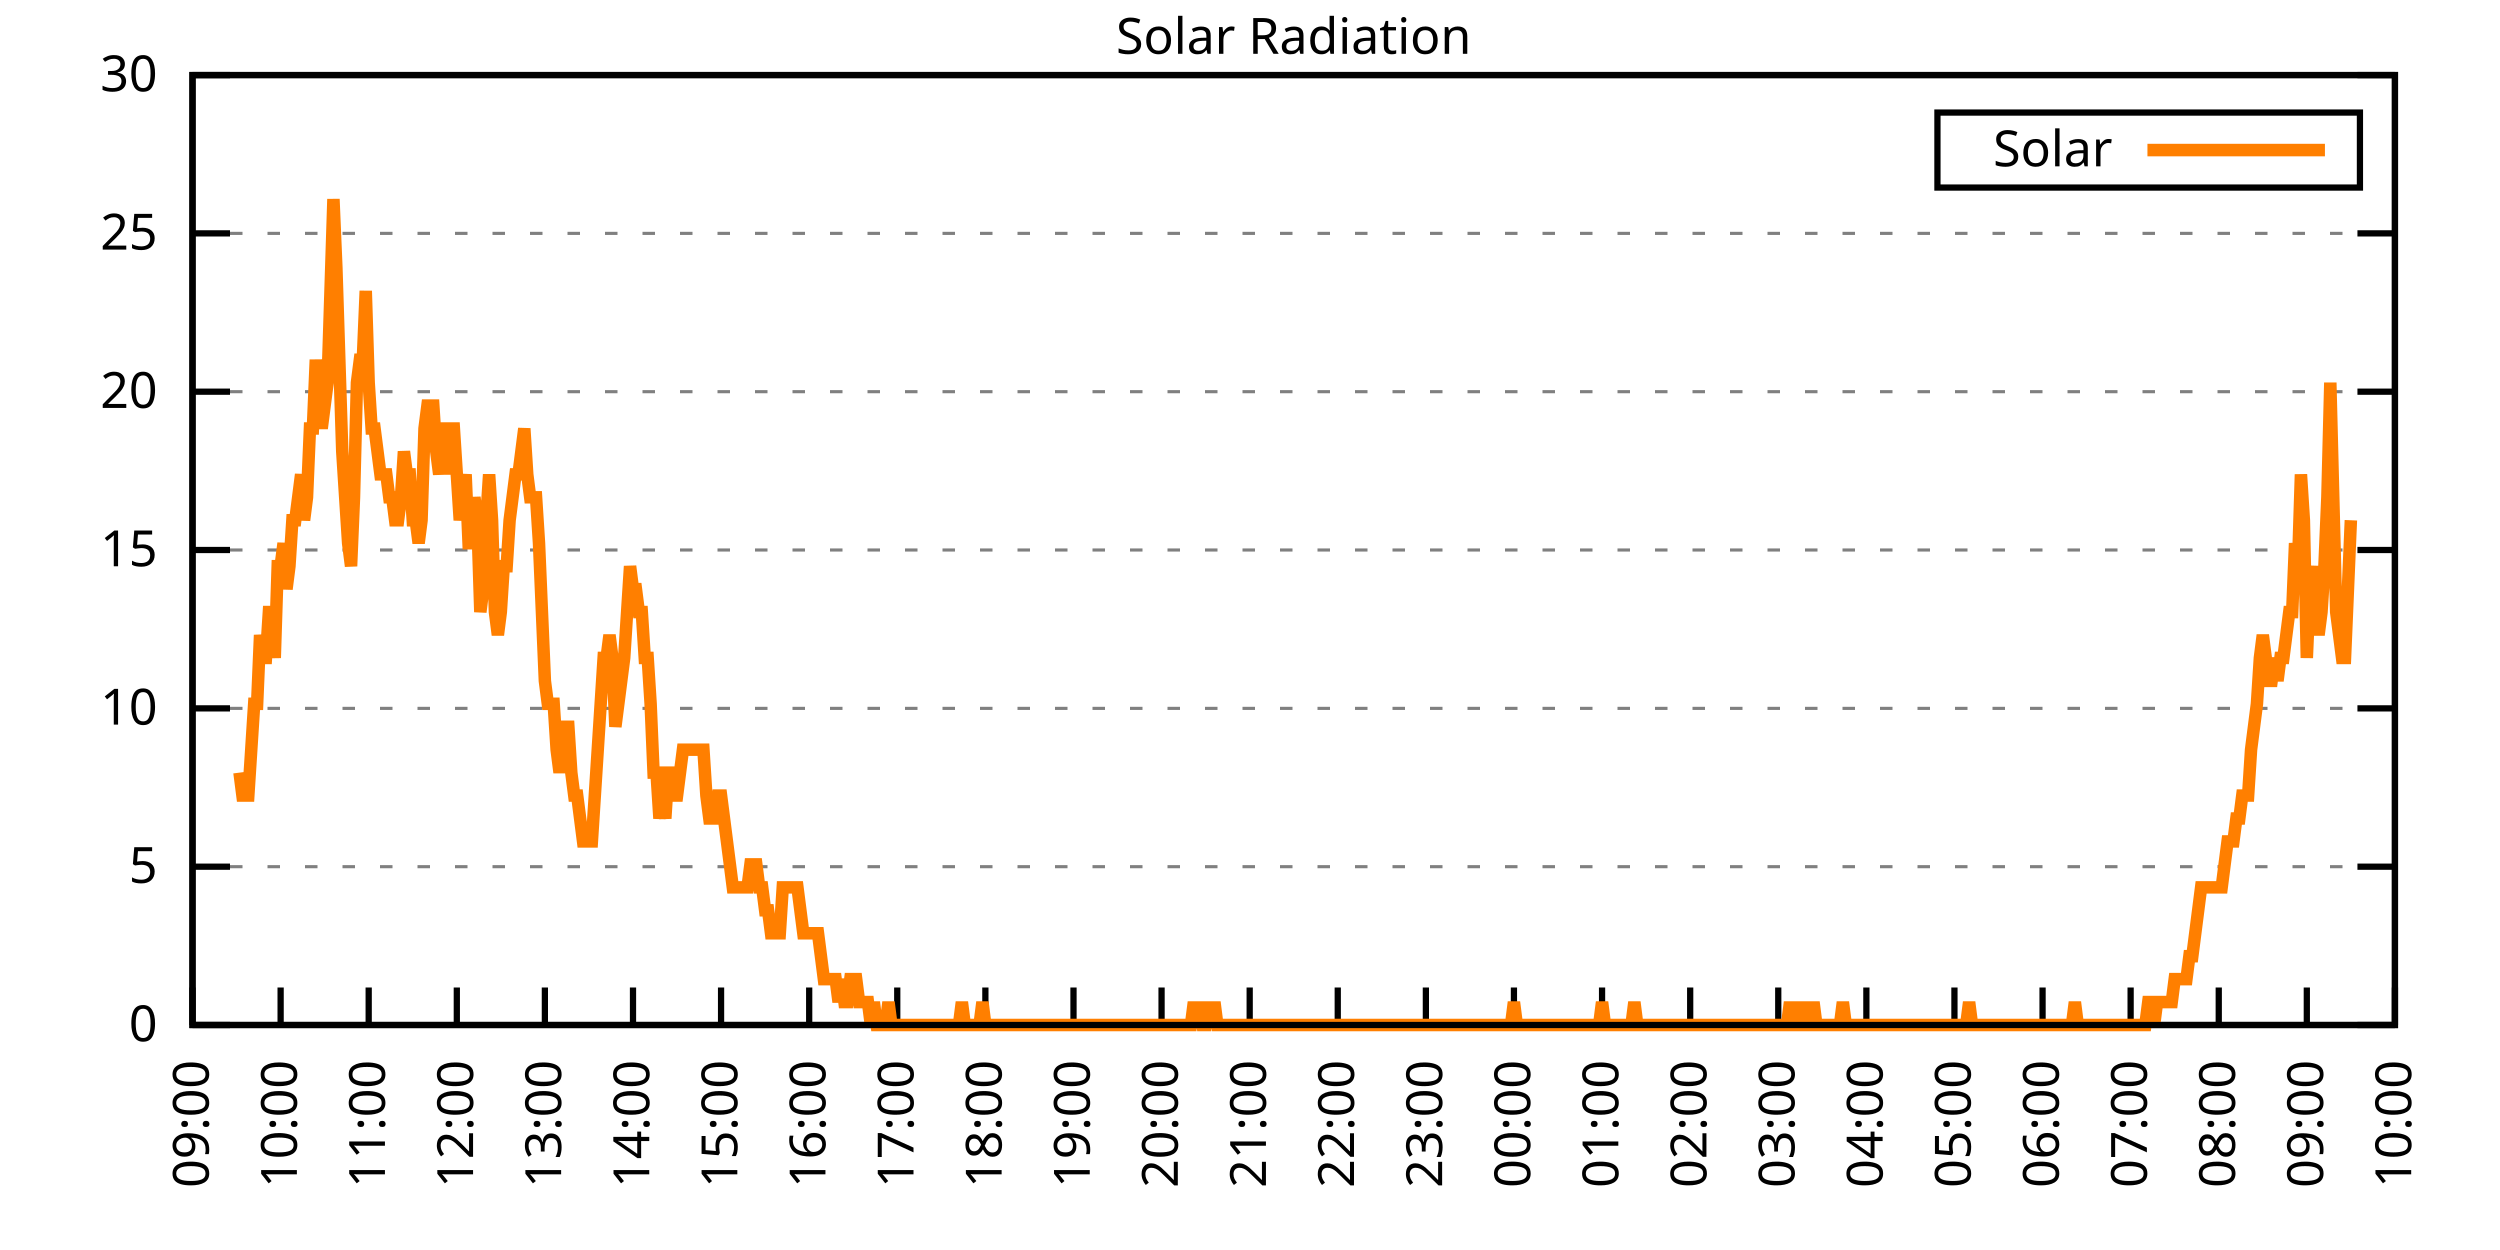
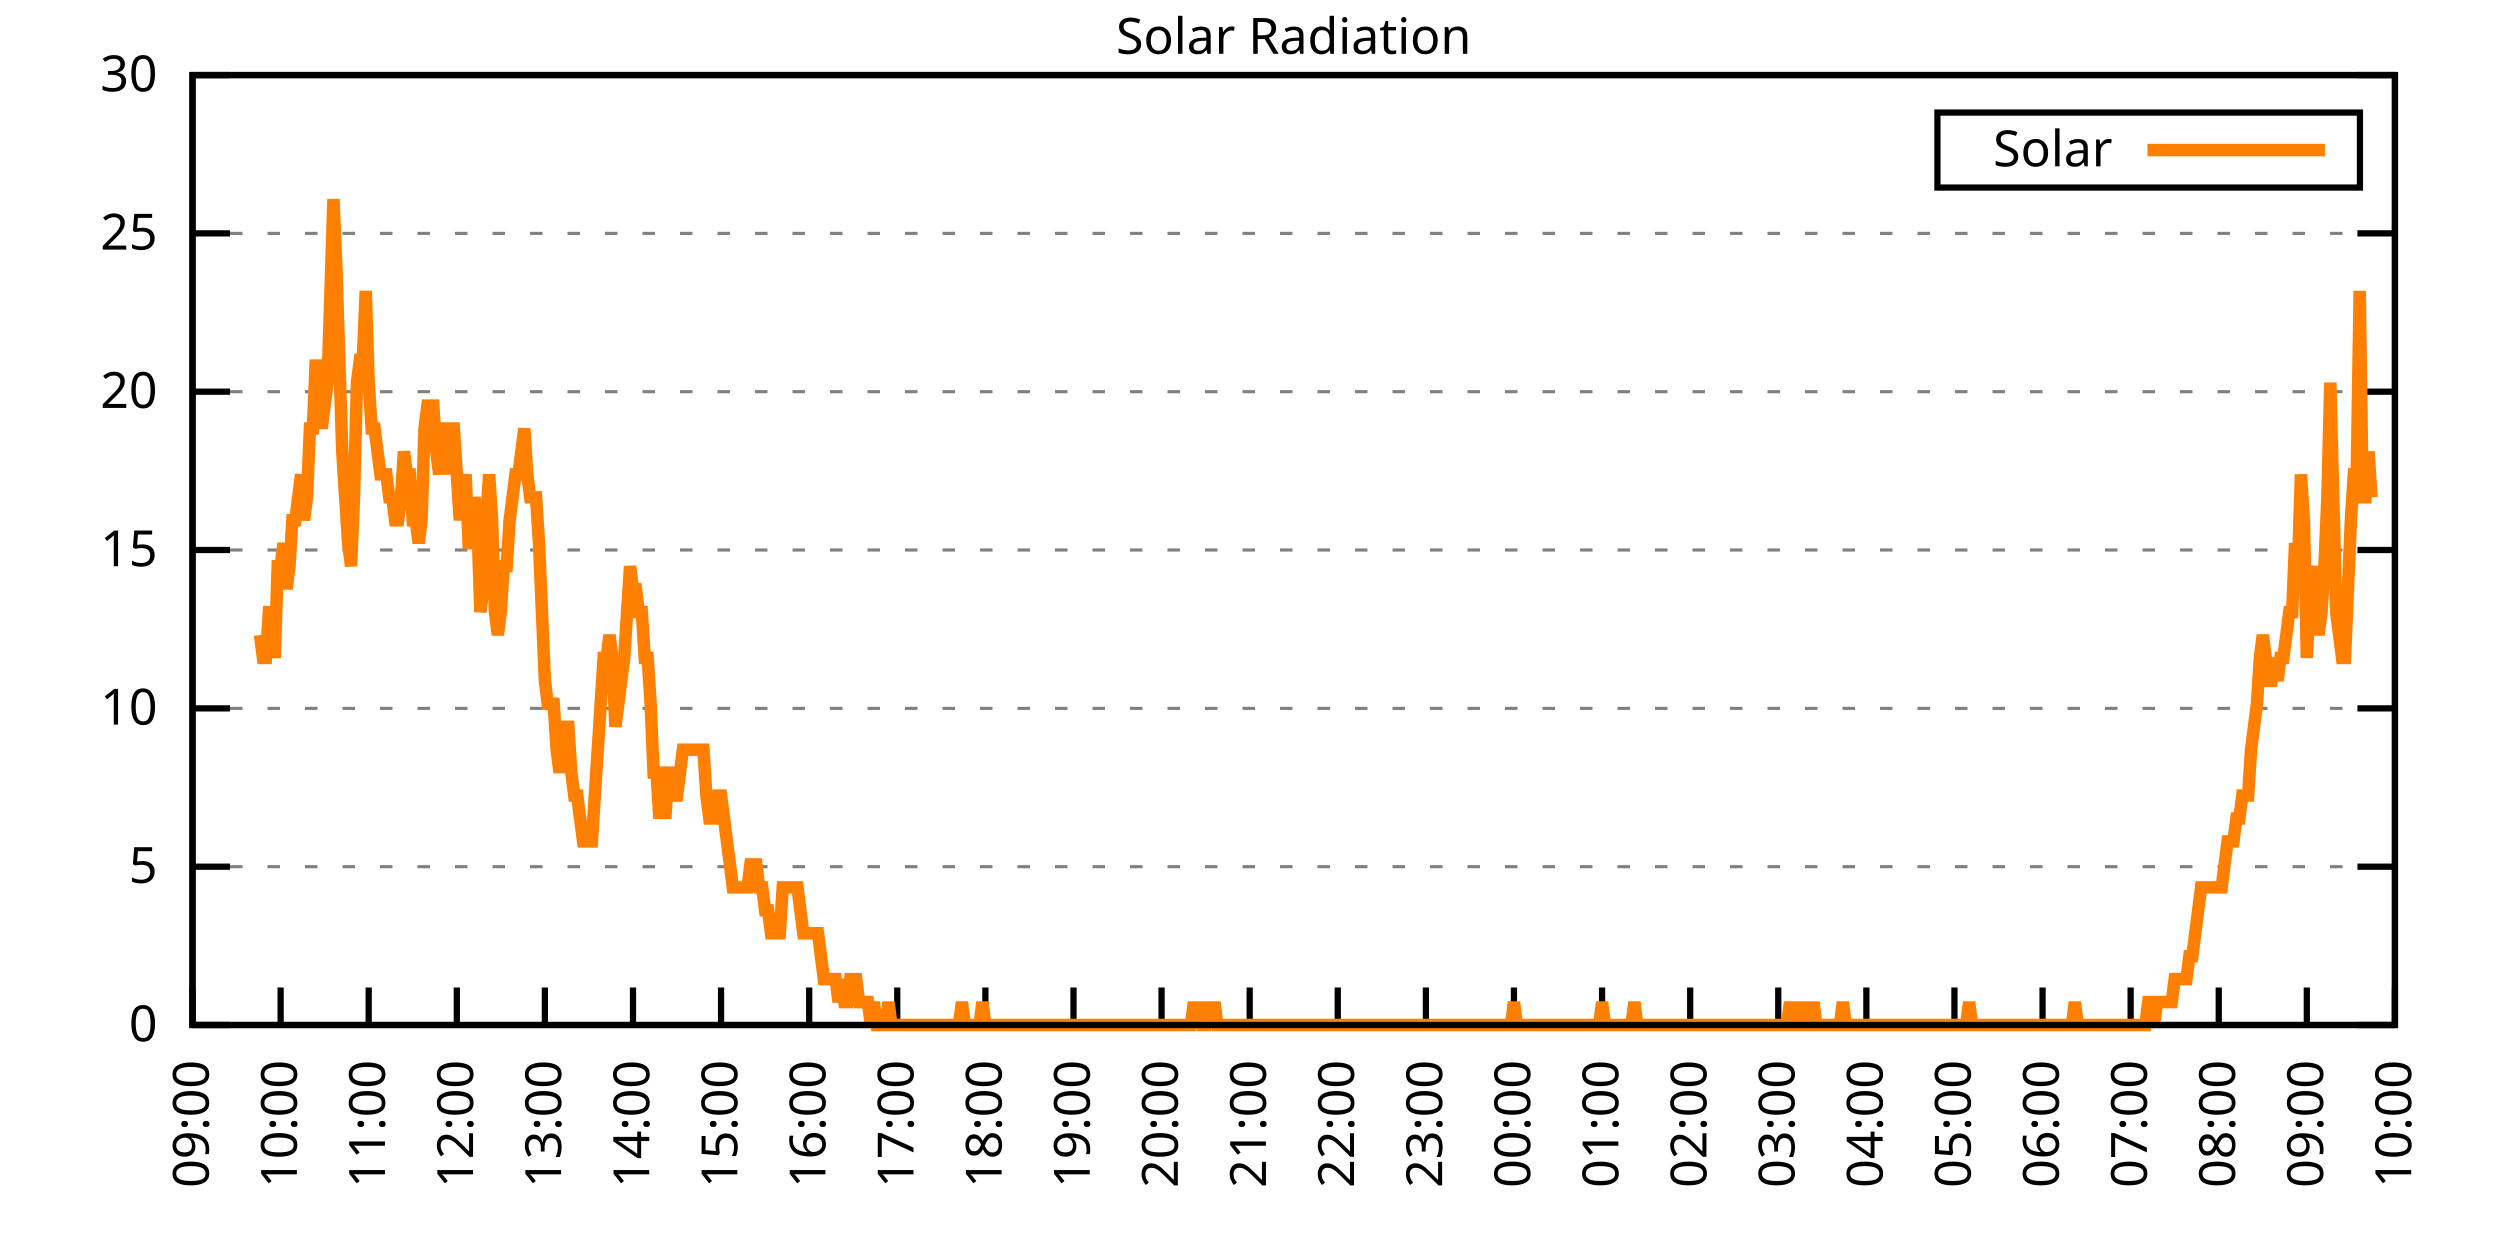
<svg xmlns="http://www.w3.org/2000/svg" xmlns:xlink="http://www.w3.org/1999/xlink" width="400" height="200" viewBox="0 0 400 200">
  <g id="gnuplot_canvas">
    <rect x="0" y="0" width="400" height="200" fill="none" />
    <defs>
      <circle id="gpDot" r="0.5" stroke-width="0.5" stroke="currentColor" />
      <path id="gpPt0" stroke-width="0.333" stroke="currentColor" d="M-1,0 h2 M0,-1 v2" />
      <path id="gpPt1" stroke-width="0.333" stroke="currentColor" d="M-1,-1 L1,1 M1,-1 L-1,1" />
      <path id="gpPt2" stroke-width="0.333" stroke="currentColor" d="M-1,0 L1,0 M0,-1 L0,1 M-1,-1 L1,1 M-1,1 L1,-1" />
      <rect id="gpPt3" stroke-width="0.333" stroke="currentColor" x="-1" y="-1" width="2" height="2" />
      <rect id="gpPt4" stroke-width="0.333" stroke="currentColor" fill="currentColor" x="-1" y="-1" width="2" height="2" />
      <circle id="gpPt5" stroke-width="0.333" stroke="currentColor" cx="0" cy="0" r="1" />
      <use xlink:href="#gpPt5" id="gpPt6" fill="currentColor" stroke="none" />
      <path id="gpPt7" stroke-width="0.333" stroke="currentColor" d="M0,-1.33 L-1.33,0.67 L1.33,0.67 z" />
      <use xlink:href="#gpPt7" id="gpPt8" fill="currentColor" stroke="none" />
      <use xlink:href="#gpPt7" id="gpPt9" stroke="currentColor" transform="rotate(180)" />
      <use xlink:href="#gpPt9" id="gpPt10" fill="currentColor" stroke="none" />
      <use xlink:href="#gpPt3" id="gpPt11" stroke="currentColor" transform="rotate(45)" />
      <use xlink:href="#gpPt11" id="gpPt12" fill="currentColor" stroke="none" />
      <path id="gpPt13" stroke-width="0.333" stroke="currentColor" d="M0,1.330 L1.265,0.411 L0.782,-1.067 L-0.782,-1.076 L-1.265,0.411 z" />
      <use xlink:href="#gpPt13" id="gpPt14" fill="currentColor" stroke="none" />
      <filter id="textbox" filterUnits="objectBoundingBox" x="0" y="0" height="1" width="1">
        <feFlood flood-color="white" flood-opacity="1" result="bgnd" />
        <feComposite in="SourceGraphic" in2="bgnd" operator="atop" />
      </filter>
      <filter id="greybox" filterUnits="objectBoundingBox" x="0" y="0" height="1" width="1">
        <feFlood flood-color="lightgrey" flood-opacity="1" result="grey" />
        <feComposite in="SourceGraphic" in2="grey" operator="atop" />
      </filter>
    </defs>
    <g fill="none" color="white" stroke="currentColor" stroke-width="1.00" stroke-linecap="butt" stroke-linejoin="miter">
</g>
    <g fill="none" color="black" stroke="currentColor" stroke-width="1.00" stroke-linecap="butt" stroke-linejoin="miter">
      <g stroke="none" shape-rendering="crispEdges">
        <polygon fill="rgb(255, 255, 255)" points="30.80,164.00 383.18,164.00 383.18,12.02 30.80,12.02 " />
      </g>
    </g>
    <g fill="none" color="black" stroke="currentColor" stroke-width="1.00" stroke-linecap="butt" stroke-linejoin="miter">
</g>
    <g fill="none" color="black" stroke="black" stroke-width="0.50" stroke-linecap="butt" stroke-linejoin="miter">
</g>
    <g fill="none" color="gray" stroke="currentColor" stroke-width="0.50" stroke-linecap="butt" stroke-linejoin="miter">
      <path stroke="gray" stroke-dasharray="2,4" class="gridline" d="M30.80,164.00 L383.19,164.00  " />
    </g>
    <g fill="none" color="gray" stroke="gray" stroke-width="1.00" stroke-linecap="butt" stroke-linejoin="miter">
</g>
    <g fill="none" color="black" stroke="currentColor" stroke-width="1.00" stroke-linecap="butt" stroke-linejoin="miter">
      <path stroke="black" d="M30.80,164.00 L36.80,164.00 M383.19,164.00 L377.19,164.00  " />
      <g transform="translate(25.20,166.60)" stroke="none" fill="black" font-family="Sans" font-size="8.00" text-anchor="end">
        <text>
          <tspan font-family="Sans"> 0</tspan>
        </text>
      </g>
    </g>
    <g fill="none" color="black" stroke="currentColor" stroke-width="1.00" stroke-linecap="butt" stroke-linejoin="miter">
</g>
    <g fill="none" color="black" stroke="black" stroke-width="0.50" stroke-linecap="butt" stroke-linejoin="miter">
</g>
    <g fill="none" color="gray" stroke="currentColor" stroke-width="0.50" stroke-linecap="butt" stroke-linejoin="miter">
      <path stroke="gray" stroke-dasharray="2,4" class="gridline" d="M30.80,138.67 L383.19,138.67  " />
    </g>
    <g fill="none" color="gray" stroke="gray" stroke-width="1.00" stroke-linecap="butt" stroke-linejoin="miter">
</g>
    <g fill="none" color="black" stroke="currentColor" stroke-width="1.00" stroke-linecap="butt" stroke-linejoin="miter">
      <path stroke="black" d="M30.80,138.67 L36.80,138.67 M383.19,138.67 L377.19,138.67  " />
      <g transform="translate(25.20,141.27)" stroke="none" fill="black" font-family="Sans" font-size="8.00" text-anchor="end">
        <text>
          <tspan font-family="Sans"> 5</tspan>
        </text>
      </g>
    </g>
    <g fill="none" color="black" stroke="currentColor" stroke-width="1.00" stroke-linecap="butt" stroke-linejoin="miter">
</g>
    <g fill="none" color="black" stroke="black" stroke-width="0.50" stroke-linecap="butt" stroke-linejoin="miter">
</g>
    <g fill="none" color="gray" stroke="currentColor" stroke-width="0.50" stroke-linecap="butt" stroke-linejoin="miter">
      <path stroke="gray" stroke-dasharray="2,4" class="gridline" d="M30.80,113.34 L383.19,113.34  " />
    </g>
    <g fill="none" color="gray" stroke="gray" stroke-width="1.00" stroke-linecap="butt" stroke-linejoin="miter">
</g>
    <g fill="none" color="black" stroke="currentColor" stroke-width="1.00" stroke-linecap="butt" stroke-linejoin="miter">
      <path stroke="black" d="M30.80,113.34 L36.80,113.34 M383.19,113.34 L377.19,113.34  " />
      <g transform="translate(25.20,115.94)" stroke="none" fill="black" font-family="Sans" font-size="8.00" text-anchor="end">
        <text>
          <tspan font-family="Sans"> 10</tspan>
        </text>
      </g>
    </g>
    <g fill="none" color="black" stroke="currentColor" stroke-width="1.00" stroke-linecap="butt" stroke-linejoin="miter">
</g>
    <g fill="none" color="black" stroke="black" stroke-width="0.50" stroke-linecap="butt" stroke-linejoin="miter">
</g>
    <g fill="none" color="gray" stroke="currentColor" stroke-width="0.50" stroke-linecap="butt" stroke-linejoin="miter">
      <path stroke="gray" stroke-dasharray="2,4" class="gridline" d="M30.80,88.00 L383.19,88.00  " />
    </g>
    <g fill="none" color="gray" stroke="gray" stroke-width="1.00" stroke-linecap="butt" stroke-linejoin="miter">
</g>
    <g fill="none" color="black" stroke="currentColor" stroke-width="1.00" stroke-linecap="butt" stroke-linejoin="miter">
      <path stroke="black" d="M30.80,88.00 L36.80,88.00 M383.19,88.00 L377.19,88.00  " />
      <g transform="translate(25.20,90.60)" stroke="none" fill="black" font-family="Sans" font-size="8.00" text-anchor="end">
        <text>
          <tspan font-family="Sans"> 15</tspan>
        </text>
      </g>
    </g>
    <g fill="none" color="black" stroke="currentColor" stroke-width="1.00" stroke-linecap="butt" stroke-linejoin="miter">
</g>
    <g fill="none" color="black" stroke="black" stroke-width="0.50" stroke-linecap="butt" stroke-linejoin="miter">
</g>
    <g fill="none" color="gray" stroke="currentColor" stroke-width="0.50" stroke-linecap="butt" stroke-linejoin="miter">
      <path stroke="gray" stroke-dasharray="2,4" class="gridline" d="M30.80,62.67 L383.19,62.67  " />
    </g>
    <g fill="none" color="gray" stroke="gray" stroke-width="1.00" stroke-linecap="butt" stroke-linejoin="miter">
</g>
    <g fill="none" color="black" stroke="currentColor" stroke-width="1.00" stroke-linecap="butt" stroke-linejoin="miter">
      <path stroke="black" d="M30.80,62.67 L36.80,62.67 M383.19,62.67 L377.19,62.67  " />
      <g transform="translate(25.20,65.27)" stroke="none" fill="black" font-family="Sans" font-size="8.00" text-anchor="end">
        <text>
          <tspan font-family="Sans"> 20</tspan>
        </text>
      </g>
    </g>
    <g fill="none" color="black" stroke="currentColor" stroke-width="1.00" stroke-linecap="butt" stroke-linejoin="miter">
</g>
    <g fill="none" color="black" stroke="black" stroke-width="0.50" stroke-linecap="butt" stroke-linejoin="miter">
</g>
    <g fill="none" color="gray" stroke="currentColor" stroke-width="0.50" stroke-linecap="butt" stroke-linejoin="miter">
      <path stroke="gray" stroke-dasharray="2,4" class="gridline" d="M30.80,37.34 L383.19,37.34  " />
    </g>
    <g fill="none" color="gray" stroke="gray" stroke-width="1.00" stroke-linecap="butt" stroke-linejoin="miter">
</g>
    <g fill="none" color="black" stroke="currentColor" stroke-width="1.00" stroke-linecap="butt" stroke-linejoin="miter">
      <path stroke="black" d="M30.80,37.34 L36.80,37.34 M383.19,37.34 L377.19,37.34  " />
      <g transform="translate(25.20,39.94)" stroke="none" fill="black" font-family="Sans" font-size="8.00" text-anchor="end">
        <text>
          <tspan font-family="Sans"> 25</tspan>
        </text>
      </g>
    </g>
    <g fill="none" color="black" stroke="currentColor" stroke-width="1.00" stroke-linecap="butt" stroke-linejoin="miter">
</g>
    <g fill="none" color="black" stroke="black" stroke-width="0.50" stroke-linecap="butt" stroke-linejoin="miter">
</g>
    <g fill="none" color="gray" stroke="currentColor" stroke-width="0.50" stroke-linecap="butt" stroke-linejoin="miter">
      <path stroke="gray" stroke-dasharray="2,4" class="gridline" d="M30.80,12.01 L383.19,12.01  " />
    </g>
    <g fill="none" color="gray" stroke="gray" stroke-width="1.00" stroke-linecap="butt" stroke-linejoin="miter">
</g>
    <g fill="none" color="black" stroke="currentColor" stroke-width="1.00" stroke-linecap="butt" stroke-linejoin="miter">
      <path stroke="black" d="M30.80,12.01 L36.80,12.01 M383.19,12.01 L377.19,12.01  " />
      <g transform="translate(25.20,14.61)" stroke="none" fill="black" font-family="Sans" font-size="8.00" text-anchor="end">
        <text>
          <tspan font-family="Sans"> 30</tspan>
        </text>
      </g>
    </g>
    <g fill="none" color="black" stroke="currentColor" stroke-width="1.00" stroke-linecap="butt" stroke-linejoin="miter">
      <path stroke="black" d="M30.80,164.00 L30.80,158.00  " />
      <g transform="translate(33.40,169.60) rotate(270.00)" stroke="none" fill="black" font-family="Sans" font-size="8.00" text-anchor="end">
        <text>
          <tspan font-family="Sans">09:00</tspan>
        </text>
      </g>
    </g>
    <g fill="none" color="black" stroke="currentColor" stroke-width="1.00" stroke-linecap="butt" stroke-linejoin="miter">
      <path stroke="black" d="M44.90,164.00 L44.90,158.00  " />
      <g transform="translate(47.50,169.60) rotate(270.00)" stroke="none" fill="black" font-family="Sans" font-size="8.00" text-anchor="end">
        <text>
          <tspan font-family="Sans">10:00</tspan>
        </text>
      </g>
    </g>
    <g fill="none" color="black" stroke="currentColor" stroke-width="1.00" stroke-linecap="butt" stroke-linejoin="miter">
      <path stroke="black" d="M58.99,164.00 L58.99,158.00  " />
      <g transform="translate(61.59,169.60) rotate(270.00)" stroke="none" fill="black" font-family="Sans" font-size="8.00" text-anchor="end">
        <text>
          <tspan font-family="Sans">11:00</tspan>
        </text>
      </g>
    </g>
    <g fill="none" color="black" stroke="currentColor" stroke-width="1.00" stroke-linecap="butt" stroke-linejoin="miter">
      <path stroke="black" d="M73.09,164.00 L73.09,158.00  " />
      <g transform="translate(75.69,169.60) rotate(270.00)" stroke="none" fill="black" font-family="Sans" font-size="8.00" text-anchor="end">
        <text>
          <tspan font-family="Sans">12:00</tspan>
        </text>
      </g>
    </g>
    <g fill="none" color="black" stroke="currentColor" stroke-width="1.00" stroke-linecap="butt" stroke-linejoin="miter">
      <path stroke="black" d="M87.18,164.00 L87.18,158.00  " />
      <g transform="translate(89.78,169.60) rotate(270.00)" stroke="none" fill="black" font-family="Sans" font-size="8.00" text-anchor="end">
        <text>
          <tspan font-family="Sans">13:00</tspan>
        </text>
      </g>
    </g>
    <g fill="none" color="black" stroke="currentColor" stroke-width="1.00" stroke-linecap="butt" stroke-linejoin="miter">
      <path stroke="black" d="M101.28,164.00 L101.28,158.00  " />
      <g transform="translate(103.88,169.60) rotate(270.00)" stroke="none" fill="black" font-family="Sans" font-size="8.00" text-anchor="end">
        <text>
          <tspan font-family="Sans">14:00</tspan>
        </text>
      </g>
    </g>
    <g fill="none" color="black" stroke="currentColor" stroke-width="1.00" stroke-linecap="butt" stroke-linejoin="miter">
      <path stroke="black" d="M115.37,164.00 L115.37,158.00  " />
      <g transform="translate(117.97,169.60) rotate(270.00)" stroke="none" fill="black" font-family="Sans" font-size="8.00" text-anchor="end">
        <text>
          <tspan font-family="Sans">15:00</tspan>
        </text>
      </g>
    </g>
    <g fill="none" color="black" stroke="currentColor" stroke-width="1.00" stroke-linecap="butt" stroke-linejoin="miter">
      <path stroke="black" d="M129.47,164.00 L129.47,158.00  " />
      <g transform="translate(132.07,169.60) rotate(270.00)" stroke="none" fill="black" font-family="Sans" font-size="8.00" text-anchor="end">
        <text>
          <tspan font-family="Sans">16:00</tspan>
        </text>
      </g>
    </g>
    <g fill="none" color="black" stroke="currentColor" stroke-width="1.00" stroke-linecap="butt" stroke-linejoin="miter">
      <path stroke="black" d="M143.56,164.00 L143.56,158.00  " />
      <g transform="translate(146.16,169.60) rotate(270.00)" stroke="none" fill="black" font-family="Sans" font-size="8.00" text-anchor="end">
        <text>
          <tspan font-family="Sans">17:00</tspan>
        </text>
      </g>
    </g>
    <g fill="none" color="black" stroke="currentColor" stroke-width="1.00" stroke-linecap="butt" stroke-linejoin="miter">
      <path stroke="black" d="M157.66,164.00 L157.66,158.00  " />
      <g transform="translate(160.26,169.60) rotate(270.00)" stroke="none" fill="black" font-family="Sans" font-size="8.00" text-anchor="end">
        <text>
          <tspan font-family="Sans">18:00</tspan>
        </text>
      </g>
    </g>
    <g fill="none" color="black" stroke="currentColor" stroke-width="1.00" stroke-linecap="butt" stroke-linejoin="miter">
      <path stroke="black" d="M171.76,164.00 L171.76,158.00  " />
      <g transform="translate(174.36,169.60) rotate(270.00)" stroke="none" fill="black" font-family="Sans" font-size="8.00" text-anchor="end">
        <text>
          <tspan font-family="Sans">19:00</tspan>
        </text>
      </g>
    </g>
    <g fill="none" color="black" stroke="currentColor" stroke-width="1.00" stroke-linecap="butt" stroke-linejoin="miter">
      <path stroke="black" d="M185.85,164.00 L185.85,158.00  " />
      <g transform="translate(188.45,169.60) rotate(270.00)" stroke="none" fill="black" font-family="Sans" font-size="8.00" text-anchor="end">
        <text>
          <tspan font-family="Sans">20:00</tspan>
        </text>
      </g>
    </g>
    <g fill="none" color="black" stroke="currentColor" stroke-width="1.00" stroke-linecap="butt" stroke-linejoin="miter">
      <path stroke="black" d="M199.95,164.00 L199.95,158.00  " />
      <g transform="translate(202.55,169.60) rotate(270.00)" stroke="none" fill="black" font-family="Sans" font-size="8.00" text-anchor="end">
        <text>
          <tspan font-family="Sans">21:00</tspan>
        </text>
      </g>
    </g>
    <g fill="none" color="black" stroke="currentColor" stroke-width="1.00" stroke-linecap="butt" stroke-linejoin="miter">
      <path stroke="black" d="M214.04,164.00 L214.04,158.00  " />
      <g transform="translate(216.64,169.60) rotate(270.00)" stroke="none" fill="black" font-family="Sans" font-size="8.00" text-anchor="end">
        <text>
          <tspan font-family="Sans">22:00</tspan>
        </text>
      </g>
    </g>
    <g fill="none" color="black" stroke="currentColor" stroke-width="1.00" stroke-linecap="butt" stroke-linejoin="miter">
      <path stroke="black" d="M228.14,164.00 L228.14,158.00  " />
      <g transform="translate(230.74,169.60) rotate(270.00)" stroke="none" fill="black" font-family="Sans" font-size="8.00" text-anchor="end">
        <text>
          <tspan font-family="Sans">23:00</tspan>
        </text>
      </g>
    </g>
    <g fill="none" color="black" stroke="currentColor" stroke-width="1.00" stroke-linecap="butt" stroke-linejoin="miter">
      <path stroke="black" d="M242.23,164.00 L242.23,158.00  " />
      <g transform="translate(244.83,169.60) rotate(270.00)" stroke="none" fill="black" font-family="Sans" font-size="8.00" text-anchor="end">
        <text>
          <tspan font-family="Sans">00:00</tspan>
        </text>
      </g>
    </g>
    <g fill="none" color="black" stroke="currentColor" stroke-width="1.00" stroke-linecap="butt" stroke-linejoin="miter">
      <path stroke="black" d="M256.33,164.00 L256.33,158.00  " />
      <g transform="translate(258.93,169.60) rotate(270.00)" stroke="none" fill="black" font-family="Sans" font-size="8.00" text-anchor="end">
        <text>
          <tspan font-family="Sans">01:00</tspan>
        </text>
      </g>
    </g>
    <g fill="none" color="black" stroke="currentColor" stroke-width="1.00" stroke-linecap="butt" stroke-linejoin="miter">
      <path stroke="black" d="M270.43,164.00 L270.43,158.00  " />
      <g transform="translate(273.03,169.60) rotate(270.00)" stroke="none" fill="black" font-family="Sans" font-size="8.00" text-anchor="end">
        <text>
          <tspan font-family="Sans">02:00</tspan>
        </text>
      </g>
    </g>
    <g fill="none" color="black" stroke="currentColor" stroke-width="1.00" stroke-linecap="butt" stroke-linejoin="miter">
      <path stroke="black" d="M284.52,164.00 L284.52,158.00  " />
      <g transform="translate(287.12,169.60) rotate(270.00)" stroke="none" fill="black" font-family="Sans" font-size="8.00" text-anchor="end">
        <text>
          <tspan font-family="Sans">03:00</tspan>
        </text>
      </g>
    </g>
    <g fill="none" color="black" stroke="currentColor" stroke-width="1.00" stroke-linecap="butt" stroke-linejoin="miter">
      <path stroke="black" d="M298.62,164.00 L298.62,158.00  " />
      <g transform="translate(301.22,169.60) rotate(270.00)" stroke="none" fill="black" font-family="Sans" font-size="8.00" text-anchor="end">
        <text>
          <tspan font-family="Sans">04:00</tspan>
        </text>
      </g>
    </g>
    <g fill="none" color="black" stroke="currentColor" stroke-width="1.00" stroke-linecap="butt" stroke-linejoin="miter">
      <path stroke="black" d="M312.71,164.00 L312.71,158.00  " />
      <g transform="translate(315.31,169.60) rotate(270.00)" stroke="none" fill="black" font-family="Sans" font-size="8.00" text-anchor="end">
        <text>
          <tspan font-family="Sans">05:00</tspan>
        </text>
      </g>
    </g>
    <g fill="none" color="black" stroke="currentColor" stroke-width="1.00" stroke-linecap="butt" stroke-linejoin="miter">
      <path stroke="black" d="M326.81,164.00 L326.81,158.00  " />
      <g transform="translate(329.41,169.60) rotate(270.00)" stroke="none" fill="black" font-family="Sans" font-size="8.00" text-anchor="end">
        <text>
          <tspan font-family="Sans">06:00</tspan>
        </text>
      </g>
    </g>
    <g fill="none" color="black" stroke="currentColor" stroke-width="1.00" stroke-linecap="butt" stroke-linejoin="miter">
      <path stroke="black" d="M340.90,164.00 L340.90,158.00  " />
      <g transform="translate(343.50,169.60) rotate(270.00)" stroke="none" fill="black" font-family="Sans" font-size="8.00" text-anchor="end">
        <text>
          <tspan font-family="Sans">07:00</tspan>
        </text>
      </g>
    </g>
    <g fill="none" color="black" stroke="currentColor" stroke-width="1.00" stroke-linecap="butt" stroke-linejoin="miter">
      <path stroke="black" d="M355.00,164.00 L355.00,158.00  " />
      <g transform="translate(357.60,169.60) rotate(270.00)" stroke="none" fill="black" font-family="Sans" font-size="8.00" text-anchor="end">
        <text>
          <tspan font-family="Sans">08:00</tspan>
        </text>
      </g>
    </g>
    <g fill="none" color="black" stroke="currentColor" stroke-width="1.00" stroke-linecap="butt" stroke-linejoin="miter">
      <path stroke="black" d="M369.09,164.00 L369.09,158.00  " />
      <g transform="translate(371.69,169.60) rotate(270.00)" stroke="none" fill="black" font-family="Sans" font-size="8.00" text-anchor="end">
        <text>
          <tspan font-family="Sans">09:00</tspan>
        </text>
      </g>
    </g>
    <g fill="none" color="black" stroke="currentColor" stroke-width="1.00" stroke-linecap="butt" stroke-linejoin="miter">
      <path stroke="black" d="M383.19,164.00 L383.19,158.00  " />
      <g transform="translate(385.79,169.60) rotate(270.00)" stroke="none" fill="black" font-family="Sans" font-size="8.00" text-anchor="end">
        <text>
          <tspan font-family="Sans">10:00</tspan>
        </text>
      </g>
    </g>
    <g fill="none" color="black" stroke="currentColor" stroke-width="1.00" stroke-linecap="butt" stroke-linejoin="miter">
</g>
    <g fill="none" color="black" stroke="currentColor" stroke-width="1.00" stroke-linecap="butt" stroke-linejoin="miter">
      <path stroke="black" d="M30.80,12.01 L30.80,164.00 L383.19,164.00 L383.19,12.01 L30.80,12.01 Z  " />
    </g>
    <g fill="none" color="black" stroke="currentColor" stroke-width="1.00" stroke-linecap="butt" stroke-linejoin="miter">
</g>
    <g fill="none" color="black" stroke="currentColor" stroke-width="1.00" stroke-linecap="butt" stroke-linejoin="miter">
      <path stroke="black" d="M309.99,30.01 L309.99,18.01 L377.59,18.01 L377.59,30.01 L309.99,30.01 Z  " />
    </g>
    <g id="Solar_Radiation_plot_1">
      <g fill="none" color="white" stroke="black" stroke-width="2.00" stroke-linecap="butt" stroke-linejoin="miter">
</g>
      <g fill="none" color="black" stroke="currentColor" stroke-width="2.00" stroke-linecap="butt" stroke-linejoin="miter">
        <g transform="translate(337.99,26.61)" stroke="none" fill="black" font-family="Sans" font-size="8.00" text-anchor="end">
          <text>
            <tspan font-family="Sans">Solar</tspan>
          </text>
        </g>
      </g>
      <g fill="none" color="black" stroke="currentColor" stroke-width="2.00" stroke-linecap="butt" stroke-linejoin="miter">
-         <path stroke="rgb(255, 127,   0)" d="M343.59,24.01 L371.99,24.01 M38.32,123.62 L38.79,127.29 L39.26,127.29 L39.73,127.29 L40.20,119.95 L40.67,112.61   L41.14,112.61 L41.61,101.60 L42.08,105.27 L42.55,105.27 L43.02,97.93 L43.49,97.93 L43.96,105.27 L44.43,90.59   L44.90,90.59 L45.37,86.91 L45.84,94.26 L46.31,90.59 L46.78,83.24 L47.24,83.24 L47.71,79.57 L48.18,75.90   L48.65,83.24 L49.12,79.57 L49.59,68.56 L50.06,68.56 L50.53,57.55 L51.00,64.89 L51.47,68.56 L51.94,64.89   L52.41,61.22 L52.88,46.54 L53.35,31.85 L53.82,42.87 L54.29,57.55 L54.76,72.23 L55.23,79.57 L55.70,86.91   L56.17,90.59 L56.64,79.57 L57.11,61.22 L57.58,57.55 L58.05,57.55 L58.52,46.54 L58.99,61.22 L59.46,68.56   L59.93,68.56 L60.40,72.23 L60.87,75.90 L61.34,75.90 L61.81,75.90 L62.28,79.57 L62.75,79.57 L63.22,83.24   L63.69,83.24 L64.16,79.57 L64.63,72.23 L65.10,75.90 L65.57,75.90 L66.04,83.24 L66.51,83.24 L66.98,86.91   L67.45,83.24 L67.92,68.56 L68.39,64.89 L68.86,64.89 L69.33,64.89 L69.80,72.23 L70.27,75.90 L70.74,68.56   L71.21,68.56 L71.68,75.90 L72.15,68.56 L72.62,68.56 L73.09,75.90 L73.56,83.24 L74.03,79.57 L74.50,75.90   L74.97,86.91 L75.44,86.91 L75.91,79.57 L76.38,83.24 L76.85,97.93 L77.32,94.26 L77.79,83.24 L78.26,75.90   L78.73,83.24 L79.19,97.93 L79.66,101.60 L80.13,97.93 L80.60,90.59 L81.07,90.59 L81.54,83.24 L82.01,79.57   L82.48,75.90 L82.95,75.90 L83.42,72.23 L83.89,68.56 L84.36,75.90 L84.83,79.57 L85.30,79.57 L85.77,79.57   L86.24,86.91 L86.71,97.93 L87.18,108.94 L87.65,112.61 L88.12,112.61 L88.59,112.61 L89.06,119.95 L89.53,123.62   L90.00,119.95 L90.47,116.28 L90.94,116.28 L91.41,123.62 L91.88,127.29 L92.35,127.29 L92.82,130.96 L93.29,134.63   L93.76,134.63 L94.23,134.63 L94.70,134.63 L95.17,127.29 L95.64,119.95 L96.11,112.61 L96.58,105.27 L97.05,105.27   L97.52,101.60 L97.99,105.27 L98.46,116.28 L98.93,112.61 L99.40,108.94 L99.87,105.27 L100.34,97.93 L100.81,90.59   L101.28,94.26 L101.75,94.26 L102.22,97.93 L102.69,97.93 L103.16,105.27 L103.63,105.27 L104.10,112.61 L104.57,123.62   L105.04,123.62 L105.51,130.96 L105.98,127.29 L106.45,130.96 L106.92,123.62 L107.39,123.62 L107.86,127.29 L108.33,127.29   L108.80,123.62 L109.27,119.95 L109.74,119.95 L110.21,119.95 L110.68,119.95 L111.14,119.95 L111.61,119.95 L112.08,119.95   L112.55,119.95 L113.02,127.29 L113.49,130.96 L113.96,130.96 L114.43,130.96 L114.90,127.29 L115.37,127.29 L115.84,130.96   L116.31,134.63 L116.78,138.30 L117.25,141.98 L117.72,141.98 L118.19,141.98 L118.66,141.98 L119.13,141.98 L119.60,141.98   L120.07,138.30 L120.54,138.30 L121.01,138.30 L121.48,141.98 L121.95,141.98 L122.42,145.65 L122.89,145.65 L123.36,149.32   L123.83,149.32 L124.30,149.32 L124.77,149.32 L125.24,141.98 L125.71,141.98 L126.18,141.98 L126.65,141.98 L127.12,141.98   L127.59,141.98 L128.06,145.65 L128.53,149.32 L129.00,149.32 L129.47,149.32 L129.94,149.32 L130.41,149.32 L130.88,149.32   L131.35,152.99 L131.82,156.66 L132.29,156.66 L132.76,156.66 L133.23,156.66 L133.70,156.66 L134.17,160.33 L134.64,156.66   L135.11,160.33 L135.58,160.33 L136.05,156.66 L136.52,156.66 L136.99,156.66 L137.46,160.33 L137.93,160.33 L138.40,160.33   L138.87,160.33 L139.34,164.00 L139.81,160.33 L140.28,164.00 L140.75,164.00 L141.22,164.00 L141.69,164.00 L142.16,160.33   L142.63,164.00 L143.09,164.00 L143.56,164.00 L144.03,164.00 L144.50,164.00 L144.97,164.00 L145.44,164.00 L145.91,164.00   L146.38,164.00 L146.85,164.00 L147.32,164.00 L147.79,164.00 L148.26,164.00 L148.73,164.00 L149.20,164.00 L149.67,164.00   L150.14,164.00 L150.61,164.00 L151.08,164.00 L151.55,164.00 L152.02,164.00 L152.49,164.00 L152.96,164.00 L153.43,164.00   L153.90,160.33 L154.37,164.00 L154.84,164.00 L155.31,164.00 L155.78,164.00 L156.25,164.00 L156.72,164.00 L157.19,160.33   L157.66,164.00 L158.13,164.00 L158.60,164.00 L159.07,164.00 L159.54,164.00 L160.01,164.00 L160.48,164.00 L160.95,164.00   L161.42,164.00 L161.89,164.00 L162.36,164.00 L162.83,164.00 L163.30,164.00 L163.77,164.00 L164.24,164.00 L164.71,164.00   L165.18,164.00 L165.65,164.00 L166.12,164.00 L166.59,164.00 L167.06,164.00 L167.53,164.00 L168.00,164.00 L168.47,164.00   L168.94,164.00 L169.41,164.00 L169.88,164.00 L170.35,164.00 L170.82,164.00 L171.29,164.00 L171.76,164.00 L172.23,164.00   L172.70,164.00 L173.17,164.00 L173.64,164.00 L174.11,164.00 L174.58,164.00 L175.04,164.00 L175.51,164.00 L175.98,164.00   L176.45,164.00 L176.92,164.00 L177.39,164.00 L177.86,164.00 L178.33,164.00 L178.80,164.00 L179.27,164.00 L179.74,164.00   L180.21,164.00 L180.68,164.00 L181.15,164.00 L181.62,164.00 L182.09,164.00 L182.56,164.00 L183.03,164.00 L183.50,164.00   L183.97,164.00 L184.44,164.00 L184.91,164.00 L185.38,164.00 L185.85,164.00 L186.32,164.00 L186.79,164.00 L187.26,164.00   L187.73,164.00 L188.20,164.00 L188.67,164.00 L189.14,164.00 L189.61,164.00 L190.08,164.00 L190.55,164.00 L191.02,160.33   L191.49,164.00 L191.96,160.33 L192.43,164.00 L192.90,164.00 L193.37,160.33 L193.84,164.00 L194.31,160.33 L194.78,164.00   L195.25,164.00 L195.72,164.00 L196.19,164.00 L196.66,164.00 L197.13,164.00 L197.60,164.00 L198.07,164.00 L198.54,164.00   L199.01,164.00 L199.48,164.00 L199.95,164.00 L200.42,164.00 L200.89,164.00 L201.36,164.00 L201.83,164.00 L202.30,164.00   L202.77,164.00 L203.24,164.00 L203.71,164.00 L204.18,164.00 L204.65,164.00 L205.12,164.00 L205.59,164.00 L206.06,164.00   L206.53,164.00 L207.00,164.00 L207.46,164.00 L207.93,164.00 L208.40,164.00 L208.87,164.00 L209.34,164.00 L209.81,164.00   L210.28,164.00 L210.75,164.00 L211.22,164.00 L211.69,164.00 L212.16,164.00 L212.63,164.00 L213.10,164.00 L213.57,164.00   L214.04,164.00 L214.51,164.00 L214.98,164.00 L215.45,164.00 L215.92,164.00 L216.39,164.00 L216.86,164.00 L217.33,164.00   L217.80,164.00 L218.27,164.00 L218.74,164.00 L219.21,164.00 L219.68,164.00 L220.15,164.00 L220.62,164.00 L221.09,164.00   L221.56,164.00 L222.03,164.00 L222.50,164.00 L222.97,164.00 L223.44,164.00 L223.91,164.00 L224.38,164.00 L224.85,164.00   L225.32,164.00 L225.79,164.00 L226.26,164.00 L226.73,164.00 L227.20,164.00 L227.67,164.00 L228.14,164.00 L228.61,164.00   L229.08,164.00 L229.55,164.00 L230.02,164.00 L230.49,164.00 L230.96,164.00 L231.43,164.00 L231.90,164.00 L232.37,164.00   L232.84,164.00 L233.31,164.00 L233.78,164.00 L234.25,164.00 L234.72,164.00 L235.19,164.00 L235.66,164.00 L236.13,164.00   L236.60,164.00 L237.07,164.00 L237.54,164.00 L238.01,164.00 L238.48,164.00 L238.95,164.00 L239.41,164.00 L239.88,164.00   L240.35,164.00 L240.82,164.00 L241.29,164.00 L241.76,164.00 L242.23,160.33 L242.70,164.00 L243.17,164.00 L243.64,164.00   L244.11,164.00 L244.58,164.00 L245.05,164.00 L245.52,164.00 L245.99,164.00 L246.46,164.00 L246.93,164.00 L247.40,164.00   L247.87,164.00 L248.34,164.00 L248.81,164.00 L249.28,164.00 L249.75,164.00 L250.22,164.00 L250.69,164.00 L251.16,164.00   L251.63,164.00 L252.10,164.00 L252.57,164.00 L253.04,164.00 L253.51,164.00 L253.98,164.00 L254.45,164.00 L254.92,164.00   L255.39,164.00 L255.86,164.00 L256.33,160.33 L256.80,164.00 L257.27,164.00 L257.74,164.00 L258.21,164.00 L258.68,164.00   L259.15,164.00 L259.62,164.00 L260.09,164.00 L260.56,164.00 L261.03,164.00 L261.50,160.33 L261.97,164.00 L262.44,164.00   L262.91,164.00 L263.38,164.00 L263.85,164.00 L264.32,164.00 L264.79,164.00 L265.26,164.00 L265.73,164.00 L266.20,164.00   L266.67,164.00 L267.14,164.00 L267.61,164.00 L268.08,164.00 L268.55,164.00 L269.02,164.00 L269.49,164.00 L269.96,164.00   L270.43,164.00 L270.90,164.00 L271.36,164.00 L271.83,164.00 L272.30,164.00 L272.77,164.00 L273.24,164.00 L273.71,164.00   L274.18,164.00 L274.65,164.00 L275.12,164.00 L275.59,164.00 L276.06,164.00 L276.53,164.00 L277.00,164.00 L277.47,164.00   L277.94,164.00 L278.41,164.00 L278.88,164.00 L279.35,164.00 L279.82,164.00 L280.29,164.00 L280.76,164.00 L281.23,164.00   L281.70,164.00 L282.17,164.00 L282.64,164.00 L283.11,164.00 L283.58,164.00 L284.05,164.00 L284.52,164.00 L284.99,164.00   L285.46,164.00 L285.93,164.00 L286.40,160.33 L286.87,164.00 L287.34,164.00 L287.81,164.00 L288.28,160.33 L288.75,164.00   L289.22,164.00 L289.69,164.00 L290.16,160.33 L290.63,164.00 L291.10,164.00 L291.57,164.00 L292.04,164.00 L292.51,164.00   L292.98,164.00 L293.45,164.00 L293.92,164.00 L294.39,164.00 L294.86,160.33 L295.33,164.00 L295.80,164.00 L296.27,164.00   L296.74,164.00 L297.21,164.00 L297.68,164.00 L298.15,164.00 L298.62,164.00 L299.09,164.00 L299.56,164.00 L300.03,164.00   L300.50,164.00 L300.97,164.00 L301.44,164.00 L301.91,164.00 L302.38,164.00 L302.85,164.00 L303.31,164.00 L303.78,164.00   L304.25,164.00 L304.72,164.00 L305.19,164.00 L305.66,164.00 L306.13,164.00 L306.60,164.00 L307.07,164.00 L307.54,164.00   L308.01,164.00 L308.48,164.00 L308.95,164.00 L309.42,164.00 L309.89,164.00 L310.36,164.00 L310.83,164.00 L311.30,164.00   L311.77,164.00 L312.24,164.00 L312.71,164.00 L313.18,164.00 L313.65,164.00 L314.12,164.00 L314.59,164.00 L315.06,160.33   L315.53,164.00 L316.00,164.00 L316.47,164.00 L316.94,164.00 L317.41,164.00 L317.88,164.00 L318.35,164.00 L318.82,164.00   L319.29,164.00 L319.76,164.00 L320.23,164.00 L320.70,164.00 L321.17,164.00 L321.64,164.00 L322.11,164.00 L322.58,164.00   L323.05,164.00 L323.52,164.00 L323.99,164.00 L324.46,164.00 L324.93,164.00 L325.40,164.00 L325.87,164.00 L326.34,164.00   L326.81,164.00 L327.28,164.00 L327.75,164.00 L328.22,164.00 L328.69,164.00 L329.16,164.00 L329.63,164.00 L330.10,164.00   L330.57,164.00 L331.04,164.00 L331.51,164.00 L331.98,160.33 L332.45,164.00 L332.92,164.00 L333.39,164.00 L333.86,164.00   L334.33,164.00 L334.80,164.00 L335.26,164.00 L335.73,164.00 L336.20,164.00 L336.67,164.00 L337.14,164.00 L337.61,164.00   L338.08,164.00 L338.55,164.00 L339.02,164.00 L339.49,164.00 L339.96,164.00 L340.43,164.00 L340.90,164.00 L341.37,164.00   L341.84,164.00 L342.31,164.00 L342.78,164.00 L343.25,164.00 L343.72,160.33 L344.19,160.33 L344.66,164.00 L345.13,160.33   L345.60,160.33 L346.07,160.33 L346.54,160.33 L347.01,160.33 L347.48,160.33 L347.95,156.66 L348.42,156.66 L348.89,156.66   L349.36,156.66 L349.83,156.66 L350.30,152.99 L350.77,152.99 L351.24,149.32 L351.71,145.65 L352.18,141.98 L352.65,141.98   L353.12,141.98 L353.59,141.98 L354.06,141.98 L354.53,141.98 L355.00,141.98 L355.47,141.98 L355.94,138.30 L356.41,134.63   L356.88,134.63 L357.35,134.63 L357.82,130.96 L358.29,130.96 L358.76,127.29 L359.23,127.29 L359.70,127.29 L360.17,119.95   L360.64,116.28 L361.11,112.61 L361.58,105.27 L362.05,101.60 L362.52,105.27 L362.99,108.94 L363.46,108.94 L363.93,105.27   L364.40,108.94 L364.87,105.27 L365.34,105.27 L365.81,101.60 L366.28,97.93 L366.75,97.93 L367.21,86.91 L367.68,90.59   L368.15,75.90 L368.62,83.24 L369.09,105.27 L369.56,94.26 L370.03,90.59 L370.50,97.93 L370.97,101.60 L371.44,97.93   L371.91,90.59 L372.38,79.57 L372.85,61.22 L373.32,79.57 L373.79,97.93 L374.26,101.60 L374.73,105.27 L375.20,105.27   L375.67,94.26 L376.14,83.24  " />
+         <path stroke="rgb(255, 127,   0)" d="M343.59,24.01 L371.99,24.01 M41.61,101.60 L42.08,105.27 L42.55,105.27 L43.02,97.93 L43.49,97.93 L43.96,105.27   L44.43,90.59 L44.90,90.59 L45.37,86.91 L45.84,94.26 L46.31,90.59 L46.78,83.24 L47.24,83.24 L47.71,79.57   L48.18,75.90 L48.65,83.24 L49.12,79.57 L49.59,68.56 L50.06,68.56 L50.53,57.55 L51.00,64.89 L51.47,68.56   L51.94,64.89 L52.41,61.22 L52.88,46.54 L53.35,31.85 L53.82,42.87 L54.29,57.55 L54.76,72.23 L55.23,79.57   L55.70,86.91 L56.17,90.59 L56.64,79.57 L57.11,61.22 L57.58,57.55 L58.05,57.55 L58.52,46.54 L58.99,61.22   L59.46,68.56 L59.93,68.56 L60.40,72.23 L60.87,75.90 L61.34,75.90 L61.81,75.90 L62.28,79.57 L62.75,79.57   L63.22,83.24 L63.69,83.24 L64.16,79.57 L64.63,72.23 L65.10,75.90 L65.57,75.90 L66.04,83.24 L66.51,83.24   L66.98,86.91 L67.45,83.24 L67.92,68.56 L68.39,64.89 L68.86,64.89 L69.33,64.89 L69.80,72.23 L70.27,75.90   L70.74,68.56 L71.21,68.56 L71.68,75.90 L72.15,68.56 L72.62,68.56 L73.09,75.90 L73.56,83.24 L74.03,79.57   L74.50,75.90 L74.97,86.91 L75.44,86.91 L75.91,79.57 L76.38,83.24 L76.85,97.93 L77.32,94.26 L77.79,83.24   L78.26,75.90 L78.73,83.24 L79.19,97.93 L79.66,101.60 L80.13,97.93 L80.60,90.59 L81.07,90.59 L81.54,83.24   L82.01,79.57 L82.48,75.90 L82.95,75.90 L83.42,72.23 L83.89,68.56 L84.36,75.90 L84.83,79.57 L85.30,79.57   L85.77,79.57 L86.24,86.91 L86.71,97.93 L87.18,108.94 L87.65,112.61 L88.12,112.61 L88.59,112.61 L89.06,119.95   L89.53,123.62 L90.00,119.95 L90.47,116.28 L90.94,116.28 L91.41,123.62 L91.88,127.29 L92.35,127.29 L92.82,130.96   L93.29,134.63 L93.76,134.63 L94.23,134.63 L94.70,134.63 L95.17,127.29 L95.64,119.95 L96.11,112.61 L96.58,105.27   L97.05,105.27 L97.52,101.60 L97.99,105.27 L98.46,116.28 L98.93,112.61 L99.40,108.94 L99.87,105.27 L100.34,97.93   L100.81,90.59 L101.28,94.26 L101.75,94.26 L102.22,97.93 L102.69,97.93 L103.16,105.27 L103.63,105.27 L104.10,112.61   L104.57,123.62 L105.04,123.62 L105.51,130.96 L105.98,127.29 L106.45,130.96 L106.92,123.62 L107.39,123.62 L107.86,127.29   L108.33,127.29 L108.80,123.62 L109.27,119.95 L109.74,119.95 L110.21,119.95 L110.68,119.95 L111.14,119.95 L111.61,119.95   L112.08,119.95 L112.55,119.95 L113.02,127.29 L113.49,130.96 L113.96,130.96 L114.43,130.96 L114.90,127.29 L115.37,127.29   L115.84,130.96 L116.31,134.63 L116.78,138.30 L117.25,141.98 L117.72,141.98 L118.19,141.98 L118.66,141.98 L119.13,141.98   L119.60,141.98 L120.07,138.30 L120.54,138.30 L121.01,138.30 L121.48,141.98 L121.95,141.98 L122.42,145.65 L122.89,145.65   L123.36,149.32 L123.83,149.32 L124.30,149.32 L124.77,149.32 L125.24,141.98 L125.71,141.98 L126.18,141.98 L126.65,141.98   L127.12,141.98 L127.59,141.98 L128.06,145.65 L128.53,149.32 L129.00,149.32 L129.47,149.32 L129.94,149.32 L130.41,149.32   L130.88,149.32 L131.35,152.99 L131.82,156.66 L132.29,156.66 L132.76,156.66 L133.23,156.66 L133.70,156.66 L134.17,160.33   L134.64,156.66 L135.11,160.33 L135.58,160.33 L136.05,156.66 L136.52,156.66 L136.99,156.66 L137.46,160.33 L137.93,160.33   L138.40,160.33 L138.87,160.33 L139.34,164.00 L139.81,160.33 L140.28,164.00 L140.75,164.00 L141.22,164.00 L141.69,164.00   L142.16,160.33 L142.63,164.00 L143.09,164.00 L143.56,164.00 L144.03,164.00 L144.50,164.00 L144.97,164.00 L145.44,164.00   L145.91,164.00 L146.38,164.00 L146.85,164.00 L147.32,164.00 L147.79,164.00 L148.26,164.00 L148.73,164.00 L149.20,164.00   L149.67,164.00 L150.14,164.00 L150.61,164.00 L151.08,164.00 L151.55,164.00 L152.02,164.00 L152.49,164.00 L152.96,164.00   L153.43,164.00 L153.90,160.33 L154.37,164.00 L154.84,164.00 L155.31,164.00 L155.78,164.00 L156.25,164.00 L156.72,164.00   L157.19,160.33 L157.66,164.00 L158.13,164.00 L158.60,164.00 L159.07,164.00 L159.54,164.00 L160.01,164.00 L160.48,164.00   L160.95,164.00 L161.42,164.00 L161.89,164.00 L162.36,164.00 L162.83,164.00 L163.30,164.00 L163.77,164.00 L164.24,164.00   L164.71,164.00 L165.18,164.00 L165.65,164.00 L166.12,164.00 L166.59,164.00 L167.06,164.00 L167.53,164.00 L168.00,164.00   L168.47,164.00 L168.94,164.00 L169.41,164.00 L169.88,164.00 L170.35,164.00 L170.82,164.00 L171.29,164.00 L171.76,164.00   L172.23,164.00 L172.70,164.00 L173.17,164.00 L173.64,164.00 L174.11,164.00 L174.58,164.00 L175.04,164.00 L175.51,164.00   L175.98,164.00 L176.45,164.00 L176.92,164.00 L177.39,164.00 L177.86,164.00 L178.33,164.00 L178.80,164.00 L179.27,164.00   L179.74,164.00 L180.21,164.00 L180.68,164.00 L181.15,164.00 L181.62,164.00 L182.09,164.00 L182.56,164.00 L183.03,164.00   L183.50,164.00 L183.97,164.00 L184.44,164.00 L184.91,164.00 L185.38,164.00 L185.85,164.00 L186.32,164.00 L186.79,164.00   L187.26,164.00 L187.73,164.00 L188.20,164.00 L188.67,164.00 L189.14,164.00 L189.61,164.00 L190.08,164.00 L190.55,164.00   L191.02,160.33 L191.49,164.00 L191.96,160.33 L192.43,164.00 L192.90,164.00 L193.37,160.33 L193.84,164.00 L194.31,160.33   L194.78,164.00 L195.25,164.00 L195.72,164.00 L196.19,164.00 L196.66,164.00 L197.13,164.00 L197.60,164.00 L198.07,164.00   L198.54,164.00 L199.01,164.00 L199.48,164.00 L199.95,164.00 L200.42,164.00 L200.89,164.00 L201.36,164.00 L201.83,164.00   L202.30,164.00 L202.77,164.00 L203.24,164.00 L203.71,164.00 L204.18,164.00 L204.65,164.00 L205.12,164.00 L205.59,164.00   L206.06,164.00 L206.53,164.00 L207.00,164.00 L207.46,164.00 L207.93,164.00 L208.40,164.00 L208.87,164.00 L209.34,164.00   L209.81,164.00 L210.28,164.00 L210.75,164.00 L211.22,164.00 L211.69,164.00 L212.16,164.00 L212.63,164.00 L213.10,164.00   L213.57,164.00 L214.04,164.00 L214.51,164.00 L214.98,164.00 L215.45,164.00 L215.92,164.00 L216.39,164.00 L216.86,164.00   L217.33,164.00 L217.80,164.00 L218.27,164.00 L218.74,164.00 L219.21,164.00 L219.68,164.00 L220.15,164.00 L220.62,164.00   L221.09,164.00 L221.56,164.00 L222.03,164.00 L222.50,164.00 L222.97,164.00 L223.44,164.00 L223.91,164.00 L224.38,164.00   L224.85,164.00 L225.32,164.00 L225.79,164.00 L226.26,164.00 L226.73,164.00 L227.20,164.00 L227.67,164.00 L228.14,164.00   L228.61,164.00 L229.08,164.00 L229.55,164.00 L230.02,164.00 L230.49,164.00 L230.96,164.00 L231.43,164.00 L231.90,164.00   L232.37,164.00 L232.84,164.00 L233.31,164.00 L233.78,164.00 L234.25,164.00 L234.72,164.00 L235.19,164.00 L235.66,164.00   L236.13,164.00 L236.60,164.00 L237.07,164.00 L237.54,164.00 L238.01,164.00 L238.48,164.00 L238.95,164.00 L239.41,164.00   L239.88,164.00 L240.35,164.00 L240.82,164.00 L241.29,164.00 L241.76,164.00 L242.23,160.33 L242.70,164.00 L243.17,164.00   L243.64,164.00 L244.11,164.00 L244.58,164.00 L245.05,164.00 L245.52,164.00 L245.99,164.00 L246.46,164.00 L246.93,164.00   L247.40,164.00 L247.87,164.00 L248.34,164.00 L248.81,164.00 L249.28,164.00 L249.75,164.00 L250.22,164.00 L250.69,164.00   L251.16,164.00 L251.63,164.00 L252.10,164.00 L252.57,164.00 L253.04,164.00 L253.51,164.00 L253.98,164.00 L254.45,164.00   L254.92,164.00 L255.39,164.00 L255.86,164.00 L256.33,160.33 L256.80,164.00 L257.27,164.00 L257.74,164.00 L258.21,164.00   L258.68,164.00 L259.15,164.00 L259.62,164.00 L260.09,164.00 L260.56,164.00 L261.03,164.00 L261.50,160.33 L261.97,164.00   L262.44,164.00 L262.91,164.00 L263.38,164.00 L263.85,164.00 L264.32,164.00 L264.79,164.00 L265.26,164.00 L265.73,164.00   L266.20,164.00 L266.67,164.00 L267.14,164.00 L267.61,164.00 L268.08,164.00 L268.55,164.00 L269.02,164.00 L269.49,164.00   L269.96,164.00 L270.43,164.00 L270.90,164.00 L271.36,164.00 L271.83,164.00 L272.30,164.00 L272.77,164.00 L273.24,164.00   L273.71,164.00 L274.18,164.00 L274.65,164.00 L275.12,164.00 L275.59,164.00 L276.06,164.00 L276.53,164.00 L277.00,164.00   L277.47,164.00 L277.94,164.00 L278.41,164.00 L278.88,164.00 L279.35,164.00 L279.82,164.00 L280.29,164.00 L280.76,164.00   L281.23,164.00 L281.70,164.00 L282.17,164.00 L282.64,164.00 L283.11,164.00 L283.58,164.00 L284.05,164.00 L284.52,164.00   L284.99,164.00 L285.46,164.00 L285.93,164.00 L286.40,160.33 L286.87,164.00 L287.34,164.00 L287.81,164.00 L288.28,160.33   L288.75,164.00 L289.22,164.00 L289.69,164.00 L290.16,160.33 L290.63,164.00 L291.10,164.00 L291.57,164.00 L292.04,164.00   L292.51,164.00 L292.98,164.00 L293.45,164.00 L293.92,164.00 L294.39,164.00 L294.86,160.33 L295.33,164.00 L295.80,164.00   L296.27,164.00 L296.74,164.00 L297.21,164.00 L297.68,164.00 L298.15,164.00 L298.62,164.00 L299.09,164.00 L299.56,164.00   L300.03,164.00 L300.50,164.00 L300.97,164.00 L301.44,164.00 L301.91,164.00 L302.38,164.00 L302.85,164.00 L303.31,164.00   L303.78,164.00 L304.25,164.00 L304.72,164.00 L305.19,164.00 L305.66,164.00 L306.13,164.00 L306.60,164.00 L307.07,164.00   L307.54,164.00 L308.01,164.00 L308.48,164.00 L308.95,164.00 L309.42,164.00 L309.89,164.00 L310.36,164.00 L310.83,164.00   L311.30,164.00 L311.77,164.00 L312.24,164.00 L312.71,164.00 L313.18,164.00 L313.65,164.00 L314.12,164.00 L314.59,164.00   L315.06,160.33 L315.53,164.00 L316.00,164.00 L316.47,164.00 L316.94,164.00 L317.41,164.00 L317.88,164.00 L318.35,164.00   L318.82,164.00 L319.29,164.00 L319.76,164.00 L320.23,164.00 L320.70,164.00 L321.17,164.00 L321.64,164.00 L322.11,164.00   L322.58,164.00 L323.05,164.00 L323.52,164.00 L323.99,164.00 L324.46,164.00 L324.93,164.00 L325.40,164.00 L325.87,164.00   L326.34,164.00 L326.81,164.00 L327.28,164.00 L327.75,164.00 L328.22,164.00 L328.69,164.00 L329.16,164.00 L329.63,164.00   L330.10,164.00 L330.57,164.00 L331.04,164.00 L331.51,164.00 L331.98,160.33 L332.45,164.00 L332.92,164.00 L333.39,164.00   L333.86,164.00 L334.33,164.00 L334.80,164.00 L335.26,164.00 L335.73,164.00 L336.20,164.00 L336.67,164.00 L337.14,164.00   L337.61,164.00 L338.08,164.00 L338.55,164.00 L339.02,164.00 L339.49,164.00 L339.96,164.00 L340.43,164.00 L340.90,164.00   L341.37,164.00 L341.84,164.00 L342.31,164.00 L342.78,164.00 L343.25,164.00 L343.72,160.33 L344.19,160.33 L344.66,164.00   L345.13,160.33 L345.60,160.33 L346.07,160.33 L346.54,160.33 L347.01,160.33 L347.48,160.33 L347.95,156.66 L348.42,156.66   L348.89,156.66 L349.36,156.66 L349.83,156.66 L350.30,152.99 L350.77,152.99 L351.24,149.32 L351.71,145.65 L352.18,141.98   L352.65,141.98 L353.12,141.98 L353.59,141.98 L354.06,141.98 L354.53,141.98 L355.00,141.98 L355.47,141.98 L355.94,138.30   L356.41,134.63 L356.88,134.63 L357.35,134.63 L357.82,130.96 L358.29,130.96 L358.76,127.29 L359.23,127.29 L359.70,127.29   L360.17,119.95 L360.64,116.28 L361.11,112.61 L361.58,105.27 L362.05,101.60 L362.52,105.27 L362.99,108.94 L363.46,108.94   L363.93,105.27 L364.40,108.94 L364.87,105.27 L365.34,105.27 L365.81,101.60 L366.28,97.93 L366.75,97.93 L367.21,86.91   L367.68,90.59 L368.15,75.90 L368.62,83.24 L369.09,105.27 L369.56,94.26 L370.03,90.59 L370.50,97.93 L370.97,101.60   L371.44,97.93 L371.91,90.59 L372.38,79.57 L372.85,61.22 L373.32,79.57 L373.79,97.93 L374.26,101.60 L374.73,105.27   L375.20,105.27 L375.67,94.26 L376.14,83.24 L376.61,75.90 L377.08,75.90 L377.55,46.54 L378.02,79.57 L378.49,79.57   L378.96,72.23 L379.43,79.57  " />
      </g>
    </g>
    <g fill="none" color="black" stroke="currentColor" stroke-width="2.00" stroke-linecap="butt" stroke-linejoin="miter">
</g>
    <g fill="none" color="black" stroke="black" stroke-width="1.00" stroke-linecap="butt" stroke-linejoin="miter">
</g>
    <g fill="none" color="black" stroke="currentColor" stroke-width="1.00" stroke-linecap="butt" stroke-linejoin="miter">
      <path stroke="black" d="M30.80,12.01 L30.80,164.00 L383.19,164.00 L383.19,12.01 L30.80,12.01 Z  " />
      <g transform="translate(6.80,88.01) rotate(270.00)" stroke="none" fill="black" font-family="Sans" font-size="8.00" text-anchor="middle">
        <text />
      </g>
    </g>
    <g fill="none" color="black" stroke="currentColor" stroke-width="1.00" stroke-linecap="butt" stroke-linejoin="miter">
</g>
    <g fill="none" color="black" stroke="currentColor" stroke-width="1.00" stroke-linecap="butt" stroke-linejoin="miter">
      <g transform="translate(206.99,8.61)" stroke="none" fill="black" font-family="Sans" font-size="8.00" text-anchor="middle">
        <text>
          <tspan font-family="Sans">Solar Radiation</tspan>
        </text>
      </g>
    </g>
    <g fill="none" color="black" stroke="currentColor" stroke-width="1.00" stroke-linecap="butt" stroke-linejoin="miter">
</g>
  </g>
</svg>
